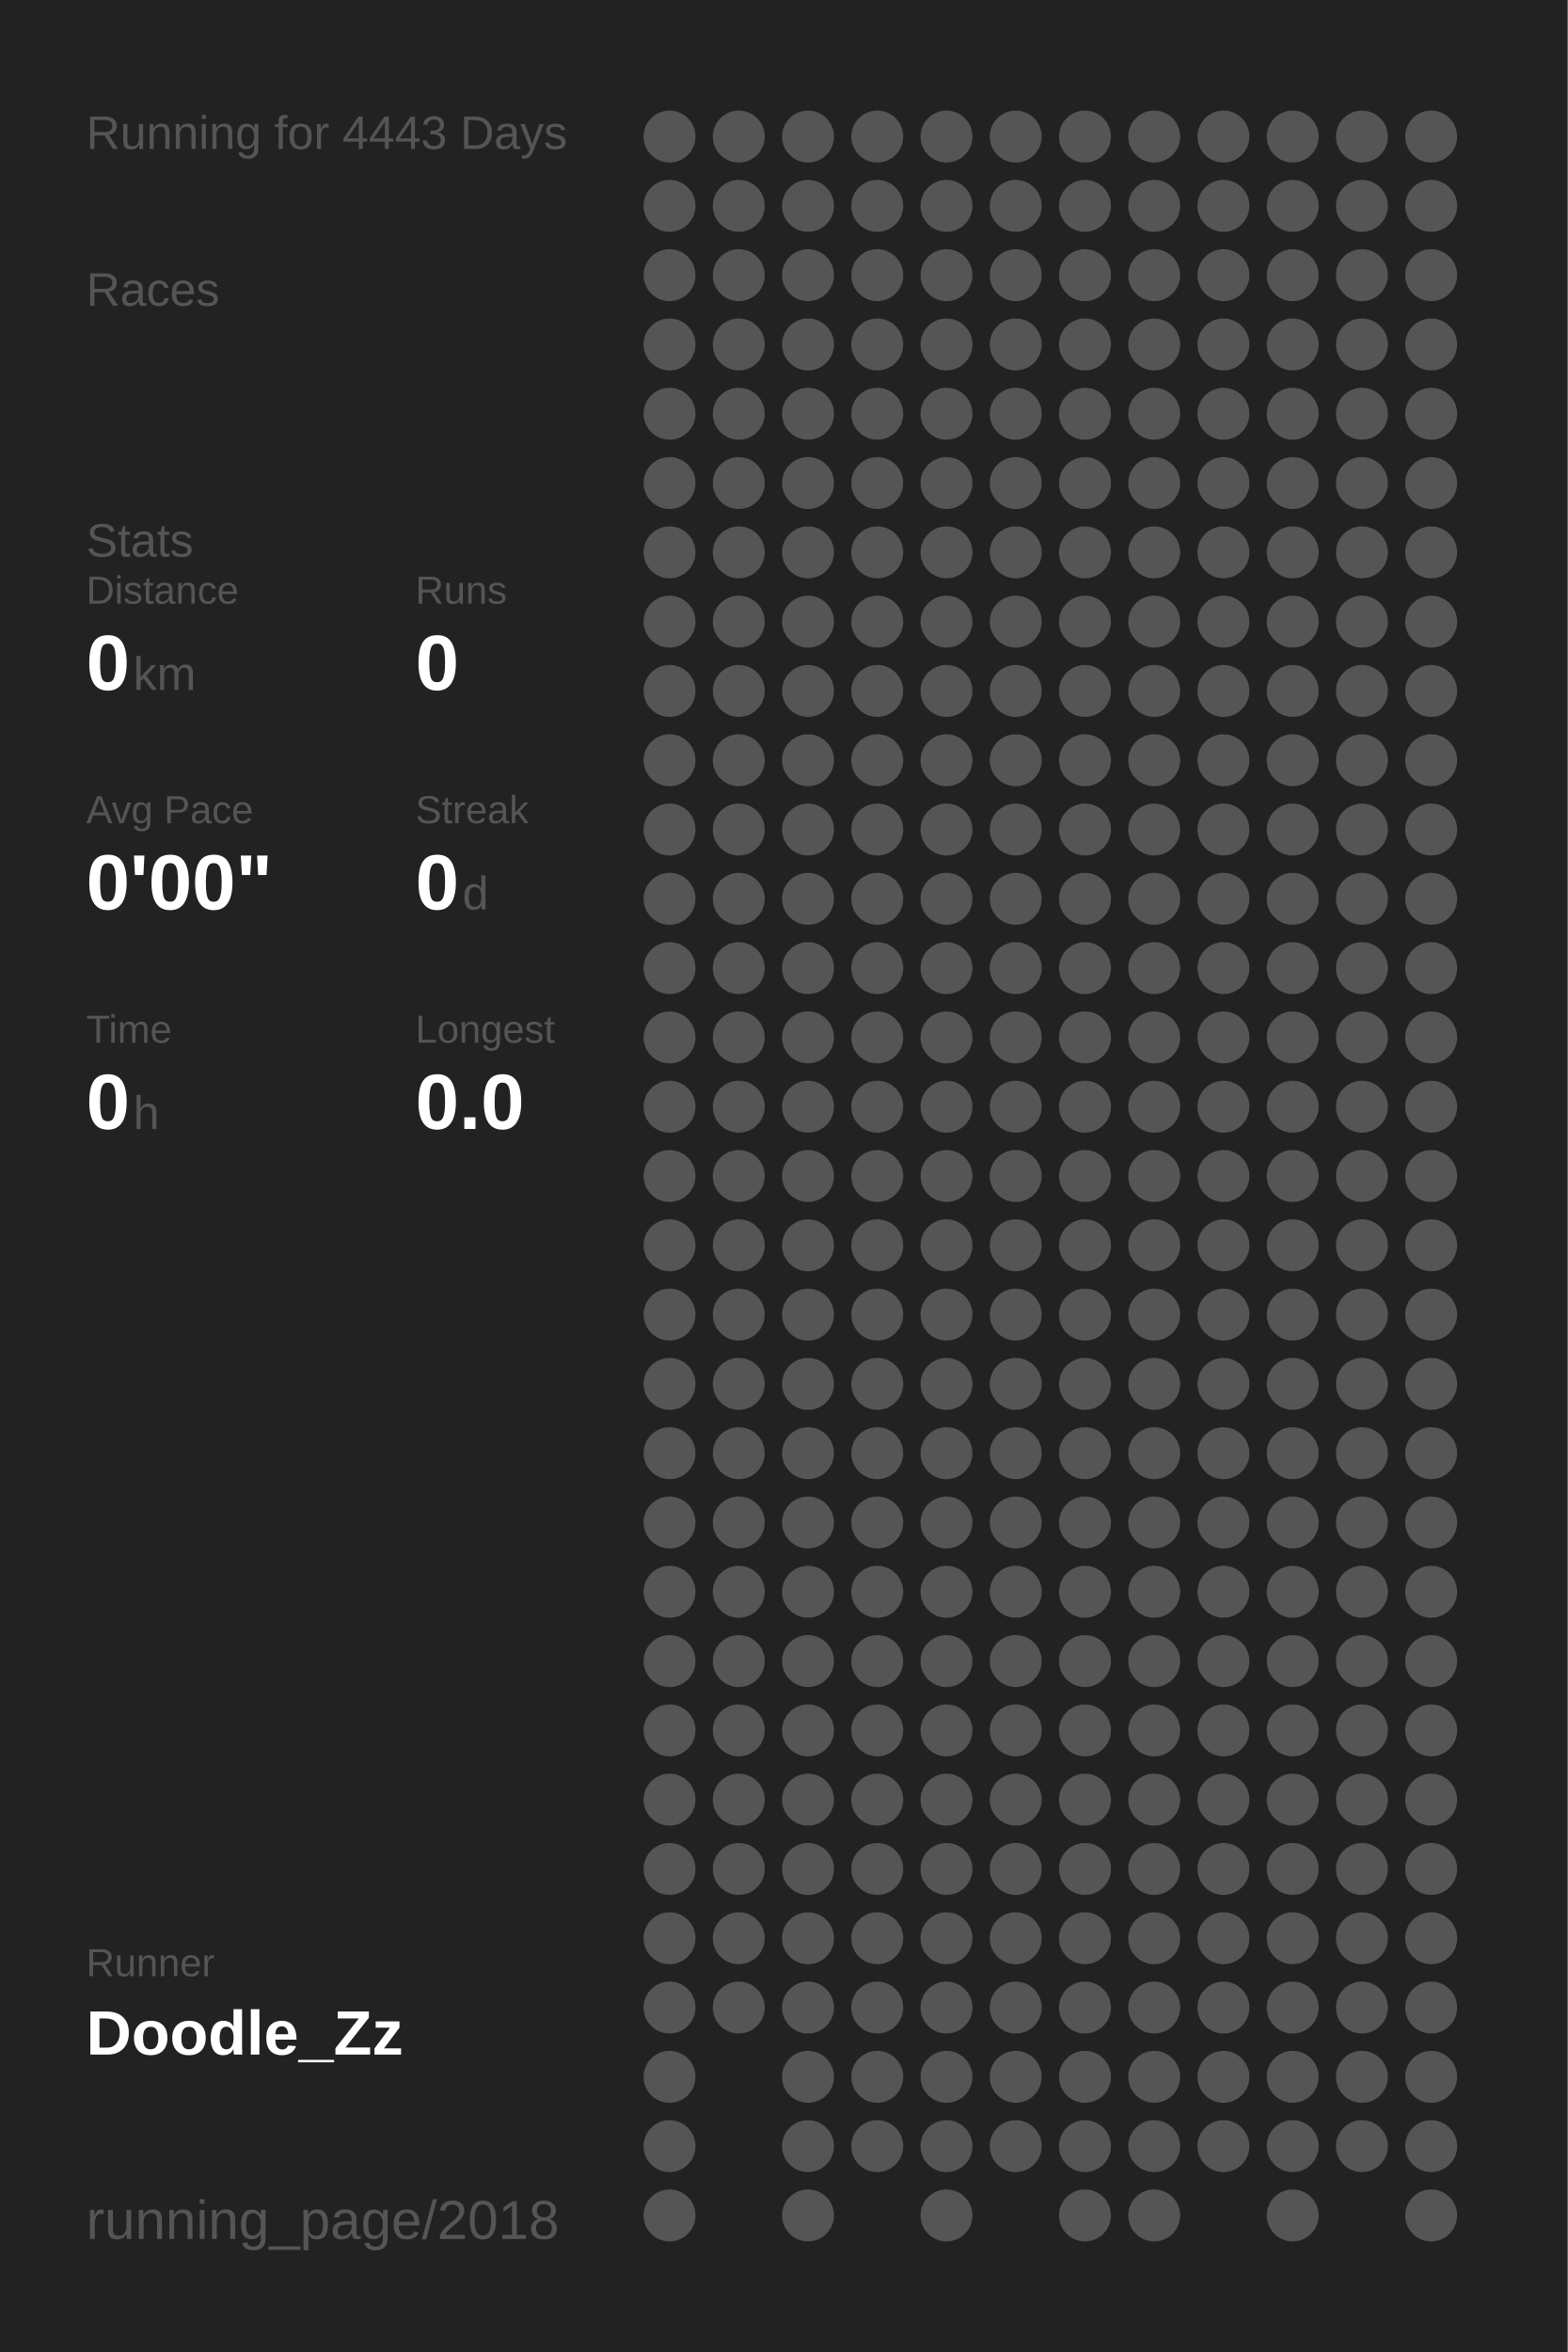
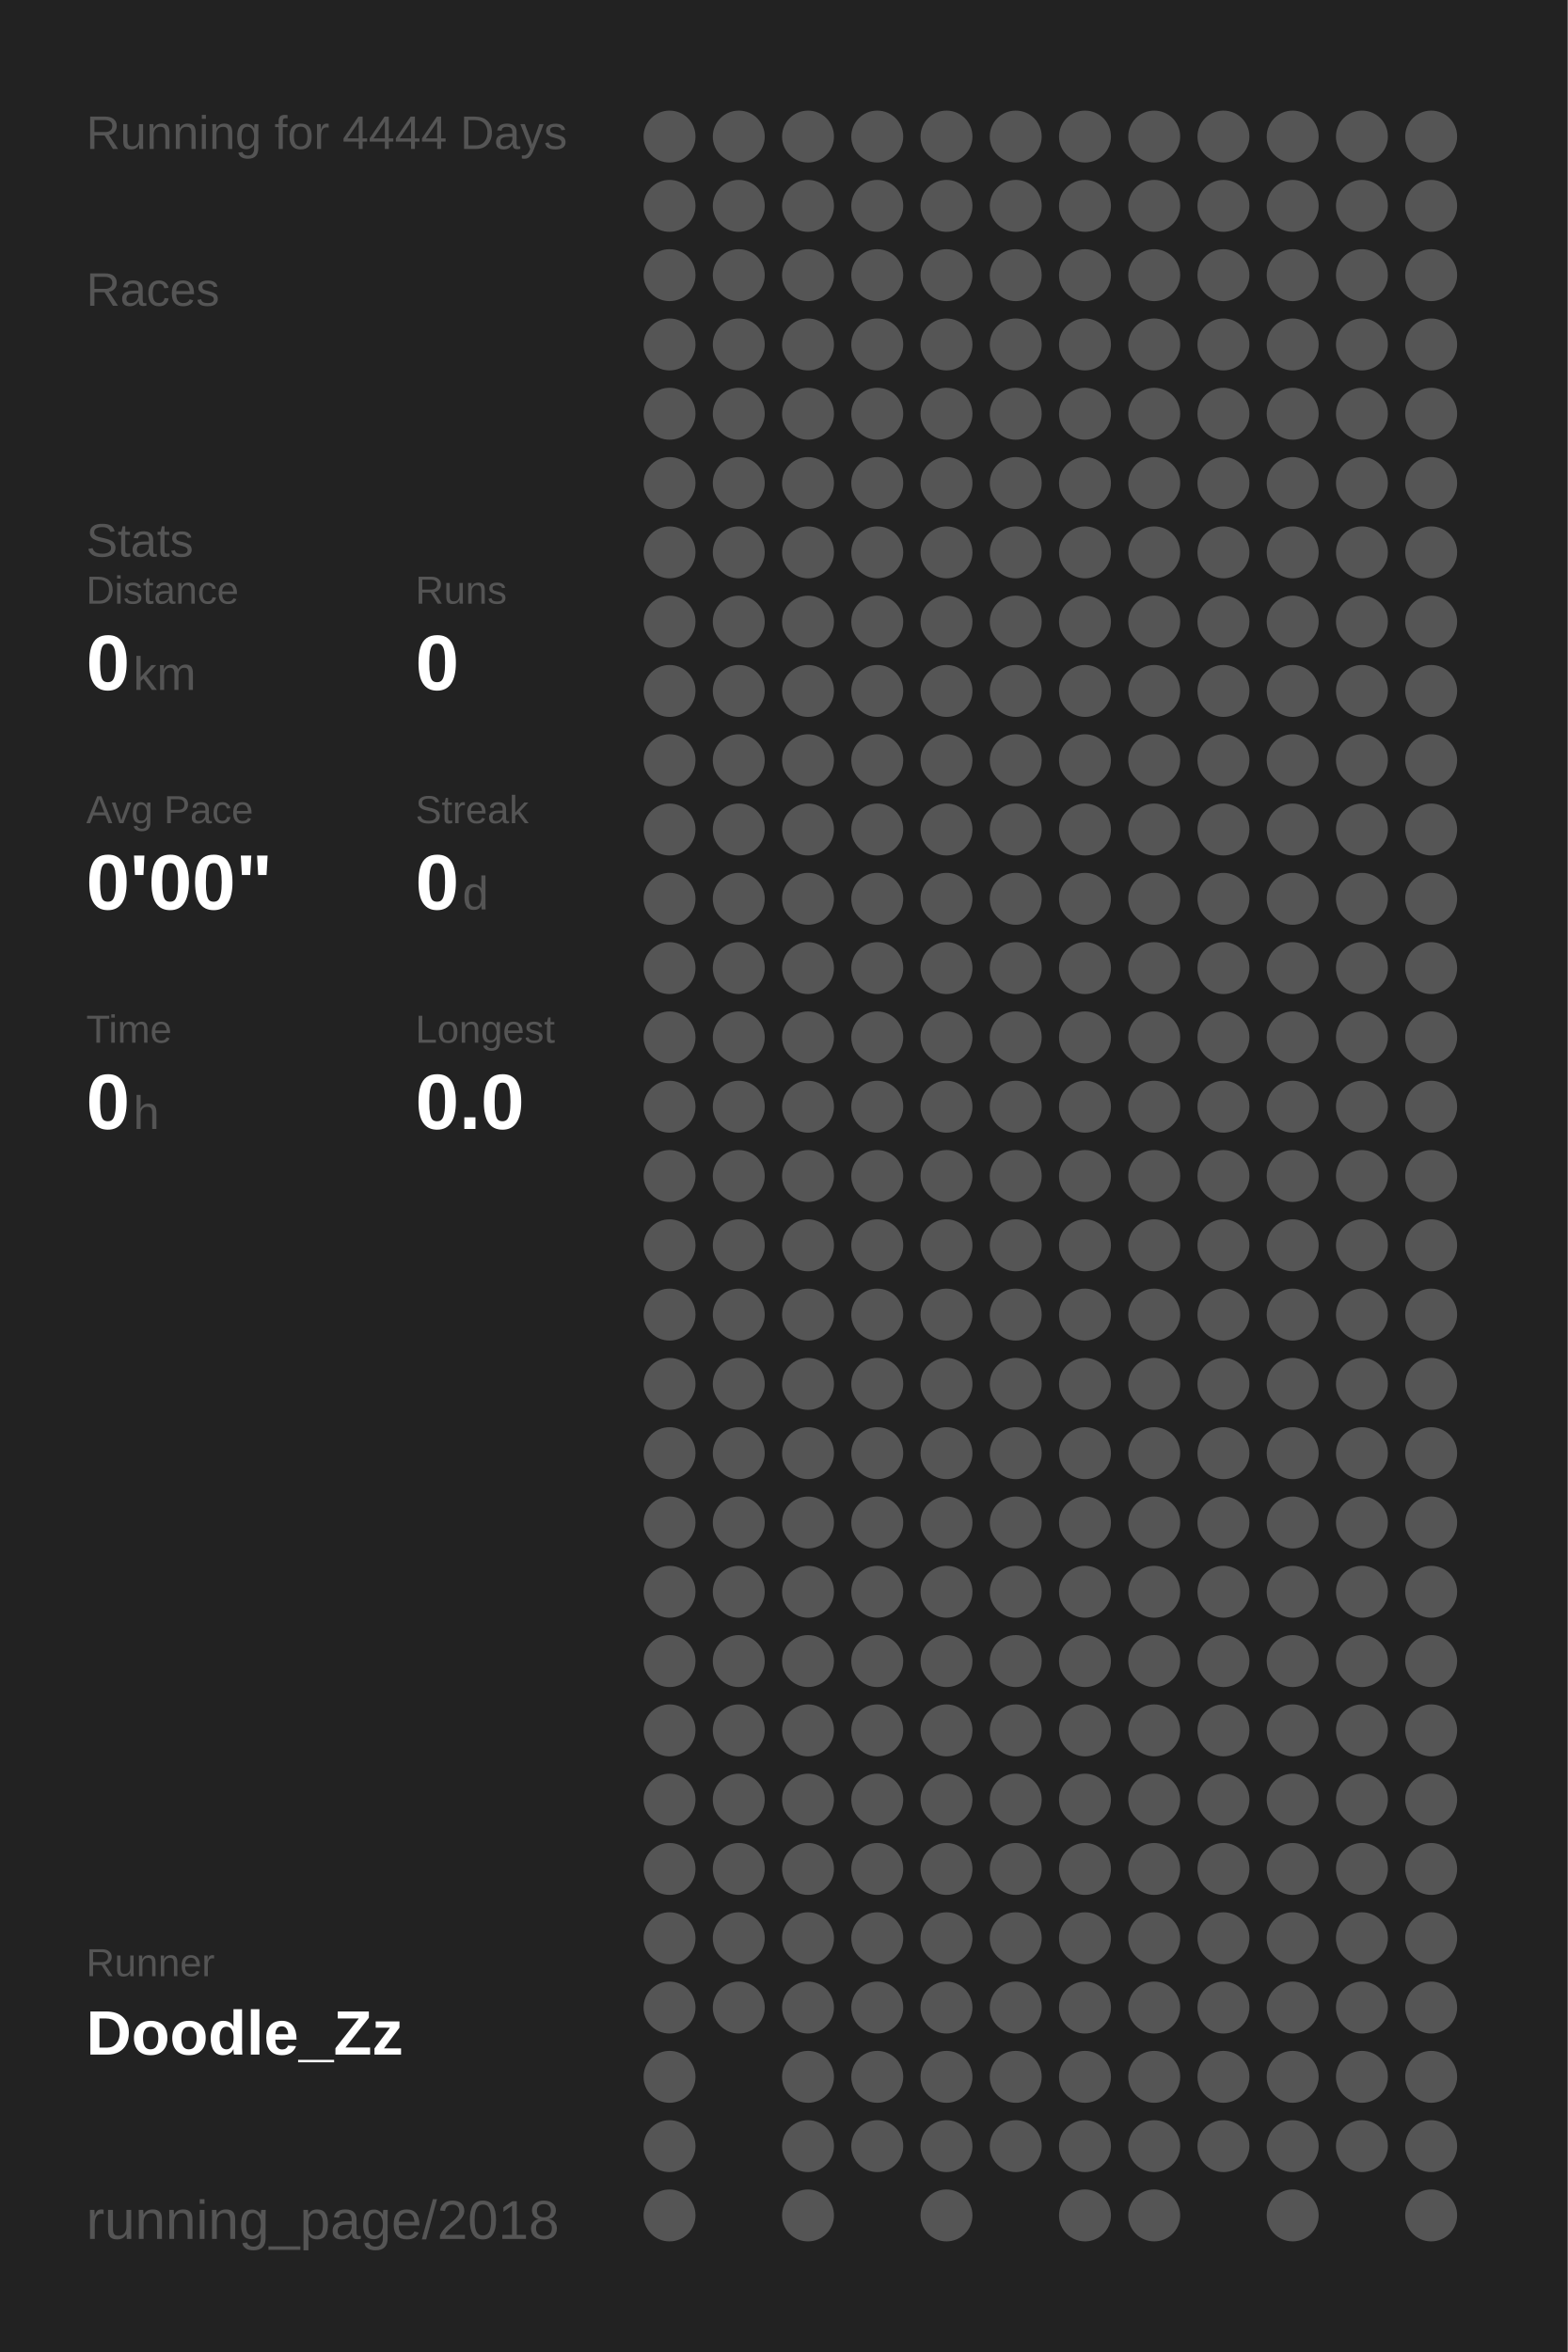
<svg xmlns="http://www.w3.org/2000/svg" baseProfile="full" height="300mm" version="1.1" viewBox="0,0,200,300" width="200mm">
  <defs />
  <rect fill="#222222" height="300" width="200" x="0" y="0" />
-   <text fill="#555555" style="font-size:6px; font-family:Arial;" x="11" y="19">Running for 4443 Days</text>
+   <text fill="#555555" style="font-size:6px; font-family:Arial;" x="11" y="19">Running for 4444 Days</text>
  <text fill="#555555" style="font-size:6px; font-family:Arial;" x="11" y="39">Races</text>
  <text fill="#555555" style="font-size:6px; font-family:Arial;" x="11" y="71">Stats</text>
  <text fill="#555555" style="font-size:5px; font-family:Arial;" x="11" y="77">Distance</text>
  <text fill="#FFFFFF" style="font-size:10px; font-family:Arial; font-weight:bold;" x="11" y="88">0</text>
  <text fill="#555555" style="font-size:6px; font-family:Arial;" x="17" y="88">km</text>
  <text fill="#555555" style="font-size:5px; font-family:Arial;" x="53" y="77">Runs</text>
  <text fill="#FFFFFF" style="font-size:10px; font-family:Arial; font-weight:bold;" x="53" y="88">0</text>
  <text fill="#555555" style="font-size:5px; font-family:Arial;" x="11" y="105">Avg Pace</text>
  <text fill="#FFFFFF" style="font-size:10px; font-family:Arial; font-weight:bold;" x="11" y="116">0'00"</text>
  <text fill="#555555" style="font-size:5px; font-family:Arial;" x="53" y="105">Streak</text>
  <text fill="#FFFFFF" style="font-size:10px; font-family:Arial; font-weight:bold;" x="53" y="116">0</text>
  <text fill="#555555" style="font-size:6px; font-family:Arial;" x="59" y="116">d</text>
  <text fill="#555555" style="font-size:5px; font-family:Arial;" x="11" y="133">Time</text>
  <text fill="#FFFFFF" style="font-size:10px; font-family:Arial; font-weight:bold;" x="11" y="144">0</text>
  <text fill="#555555" style="font-size:6px; font-family:Arial;" x="17" y="144">h</text>
  <text fill="#555555" style="font-size:5px; font-family:Arial;" x="53" y="133">Longest</text>
  <text fill="#FFFFFF" style="font-size:10px; font-family:Arial; font-weight:bold;" x="53" y="144">0.0</text>
  <text fill="#555555" style="font-size:5px; font-family:Arial;" x="11" y="252.065">Runner</text>
  <text fill="#FFFFFF" style="font-size:8px; font-family:Arial; font-weight:bold;" x="11" y="262.065">Doodle_Zz</text>
  <text fill="#555555" style="font-size:7px; font-family:Arial;" x="11" y="285.581">running_page/2018</text>
  <circle cx="85.417" cy="17.419" fill="#555555" r="3.312" />
  <circle cx="85.417" cy="26.258" fill="#555555" r="3.312" />
  <circle cx="85.417" cy="35.097" fill="#555555" r="3.312" />
  <circle cx="85.417" cy="43.935" fill="#555555" r="3.312" />
  <circle cx="85.417" cy="52.774" fill="#555555" r="3.312" />
  <circle cx="85.417" cy="61.613" fill="#555555" r="3.312" />
  <circle cx="85.417" cy="70.452" fill="#555555" r="3.312" />
  <circle cx="85.417" cy="79.29" fill="#555555" r="3.312" />
  <circle cx="85.417" cy="88.129" fill="#555555" r="3.312" />
  <circle cx="85.417" cy="96.968" fill="#555555" r="3.312" />
  <circle cx="85.417" cy="105.806" fill="#555555" r="3.312" />
  <circle cx="85.417" cy="114.645" fill="#555555" r="3.312" />
  <circle cx="85.417" cy="123.484" fill="#555555" r="3.312" />
  <circle cx="85.417" cy="132.323" fill="#555555" r="3.312" />
  <circle cx="85.417" cy="141.161" fill="#555555" r="3.312" />
  <circle cx="85.417" cy="150" fill="#555555" r="3.312" />
  <circle cx="85.417" cy="158.839" fill="#555555" r="3.312" />
  <circle cx="85.417" cy="167.677" fill="#555555" r="3.312" />
  <circle cx="85.417" cy="176.516" fill="#555555" r="3.312" />
  <circle cx="85.417" cy="185.355" fill="#555555" r="3.312" />
  <circle cx="85.417" cy="194.194" fill="#555555" r="3.312" />
  <circle cx="85.417" cy="203.032" fill="#555555" r="3.312" />
  <circle cx="85.417" cy="211.871" fill="#555555" r="3.312" />
  <circle cx="85.417" cy="220.71" fill="#555555" r="3.312" />
  <circle cx="85.417" cy="229.548" fill="#555555" r="3.312" />
  <circle cx="85.417" cy="238.387" fill="#555555" r="3.312" />
  <circle cx="85.417" cy="247.226" fill="#555555" r="3.312" />
  <circle cx="85.417" cy="256.065" fill="#555555" r="3.312" />
  <circle cx="85.417" cy="264.903" fill="#555555" r="3.312" />
  <circle cx="85.417" cy="273.742" fill="#555555" r="3.312" />
  <circle cx="85.417" cy="282.581" fill="#555555" r="3.312" />
  <circle cx="94.25" cy="17.419" fill="#555555" r="3.312" />
  <circle cx="94.25" cy="26.258" fill="#555555" r="3.312" />
  <circle cx="94.25" cy="35.097" fill="#555555" r="3.312" />
  <circle cx="94.25" cy="43.935" fill="#555555" r="3.312" />
  <circle cx="94.25" cy="52.774" fill="#555555" r="3.312" />
  <circle cx="94.25" cy="61.613" fill="#555555" r="3.312" />
  <circle cx="94.25" cy="70.452" fill="#555555" r="3.312" />
  <circle cx="94.25" cy="79.29" fill="#555555" r="3.312" />
  <circle cx="94.25" cy="88.129" fill="#555555" r="3.312" />
  <circle cx="94.25" cy="96.968" fill="#555555" r="3.312" />
  <circle cx="94.25" cy="105.806" fill="#555555" r="3.312" />
  <circle cx="94.25" cy="114.645" fill="#555555" r="3.312" />
  <circle cx="94.25" cy="123.484" fill="#555555" r="3.312" />
  <circle cx="94.25" cy="132.323" fill="#555555" r="3.312" />
  <circle cx="94.25" cy="141.161" fill="#555555" r="3.312" />
  <circle cx="94.25" cy="150" fill="#555555" r="3.312" />
  <circle cx="94.25" cy="158.839" fill="#555555" r="3.312" />
  <circle cx="94.25" cy="167.677" fill="#555555" r="3.312" />
  <circle cx="94.25" cy="176.516" fill="#555555" r="3.312" />
  <circle cx="94.25" cy="185.355" fill="#555555" r="3.312" />
  <circle cx="94.25" cy="194.194" fill="#555555" r="3.312" />
  <circle cx="94.25" cy="203.032" fill="#555555" r="3.312" />
  <circle cx="94.25" cy="211.871" fill="#555555" r="3.312" />
  <circle cx="94.25" cy="220.71" fill="#555555" r="3.312" />
  <circle cx="94.25" cy="229.548" fill="#555555" r="3.312" />
  <circle cx="94.25" cy="238.387" fill="#555555" r="3.312" />
  <circle cx="94.25" cy="247.226" fill="#555555" r="3.312" />
  <circle cx="94.25" cy="256.065" fill="#555555" r="3.312" />
  <circle cx="103.083" cy="17.419" fill="#555555" r="3.312" />
  <circle cx="103.083" cy="26.258" fill="#555555" r="3.312" />
  <circle cx="103.083" cy="35.097" fill="#555555" r="3.312" />
  <circle cx="103.083" cy="43.935" fill="#555555" r="3.312" />
  <circle cx="103.083" cy="52.774" fill="#555555" r="3.312" />
  <circle cx="103.083" cy="61.613" fill="#555555" r="3.312" />
  <circle cx="103.083" cy="70.452" fill="#555555" r="3.312" />
  <circle cx="103.083" cy="79.29" fill="#555555" r="3.312" />
  <circle cx="103.083" cy="88.129" fill="#555555" r="3.312" />
  <circle cx="103.083" cy="96.968" fill="#555555" r="3.312" />
  <circle cx="103.083" cy="105.806" fill="#555555" r="3.312" />
  <circle cx="103.083" cy="114.645" fill="#555555" r="3.312" />
  <circle cx="103.083" cy="123.484" fill="#555555" r="3.312" />
  <circle cx="103.083" cy="132.323" fill="#555555" r="3.312" />
  <circle cx="103.083" cy="141.161" fill="#555555" r="3.312" />
  <circle cx="103.083" cy="150" fill="#555555" r="3.312" />
  <circle cx="103.083" cy="158.839" fill="#555555" r="3.312" />
  <circle cx="103.083" cy="167.677" fill="#555555" r="3.312" />
  <circle cx="103.083" cy="176.516" fill="#555555" r="3.312" />
  <circle cx="103.083" cy="185.355" fill="#555555" r="3.312" />
  <circle cx="103.083" cy="194.194" fill="#555555" r="3.312" />
  <circle cx="103.083" cy="203.032" fill="#555555" r="3.312" />
  <circle cx="103.083" cy="211.871" fill="#555555" r="3.312" />
  <circle cx="103.083" cy="220.71" fill="#555555" r="3.312" />
  <circle cx="103.083" cy="229.548" fill="#555555" r="3.312" />
  <circle cx="103.083" cy="238.387" fill="#555555" r="3.312" />
  <circle cx="103.083" cy="247.226" fill="#555555" r="3.312" />
  <circle cx="103.083" cy="256.065" fill="#555555" r="3.312" />
  <circle cx="103.083" cy="264.903" fill="#555555" r="3.312" />
  <circle cx="103.083" cy="273.742" fill="#555555" r="3.312" />
  <circle cx="103.083" cy="282.581" fill="#555555" r="3.312" />
  <circle cx="111.917" cy="17.419" fill="#555555" r="3.312" />
  <circle cx="111.917" cy="26.258" fill="#555555" r="3.312" />
  <circle cx="111.917" cy="35.097" fill="#555555" r="3.312" />
  <circle cx="111.917" cy="43.935" fill="#555555" r="3.312" />
  <circle cx="111.917" cy="52.774" fill="#555555" r="3.312" />
  <circle cx="111.917" cy="61.613" fill="#555555" r="3.312" />
  <circle cx="111.917" cy="70.452" fill="#555555" r="3.312" />
  <circle cx="111.917" cy="79.29" fill="#555555" r="3.312" />
  <circle cx="111.917" cy="88.129" fill="#555555" r="3.312" />
  <circle cx="111.917" cy="96.968" fill="#555555" r="3.312" />
  <circle cx="111.917" cy="105.806" fill="#555555" r="3.312" />
  <circle cx="111.917" cy="114.645" fill="#555555" r="3.312" />
  <circle cx="111.917" cy="123.484" fill="#555555" r="3.312" />
  <circle cx="111.917" cy="132.323" fill="#555555" r="3.312" />
  <circle cx="111.917" cy="141.161" fill="#555555" r="3.312" />
  <circle cx="111.917" cy="150" fill="#555555" r="3.312" />
  <circle cx="111.917" cy="158.839" fill="#555555" r="3.312" />
  <circle cx="111.917" cy="167.677" fill="#555555" r="3.312" />
  <circle cx="111.917" cy="176.516" fill="#555555" r="3.312" />
  <circle cx="111.917" cy="185.355" fill="#555555" r="3.312" />
  <circle cx="111.917" cy="194.194" fill="#555555" r="3.312" />
  <circle cx="111.917" cy="203.032" fill="#555555" r="3.312" />
  <circle cx="111.917" cy="211.871" fill="#555555" r="3.312" />
  <circle cx="111.917" cy="220.71" fill="#555555" r="3.312" />
  <circle cx="111.917" cy="229.548" fill="#555555" r="3.312" />
  <circle cx="111.917" cy="238.387" fill="#555555" r="3.312" />
  <circle cx="111.917" cy="247.226" fill="#555555" r="3.312" />
  <circle cx="111.917" cy="256.065" fill="#555555" r="3.312" />
  <circle cx="111.917" cy="264.903" fill="#555555" r="3.312" />
  <circle cx="111.917" cy="273.742" fill="#555555" r="3.312" />
  <circle cx="120.75" cy="17.419" fill="#555555" r="3.312" />
  <circle cx="120.75" cy="26.258" fill="#555555" r="3.312" />
  <circle cx="120.75" cy="35.097" fill="#555555" r="3.312" />
  <circle cx="120.75" cy="43.935" fill="#555555" r="3.312" />
  <circle cx="120.75" cy="52.774" fill="#555555" r="3.312" />
  <circle cx="120.75" cy="61.613" fill="#555555" r="3.312" />
  <circle cx="120.75" cy="70.452" fill="#555555" r="3.312" />
  <circle cx="120.75" cy="79.29" fill="#555555" r="3.312" />
  <circle cx="120.75" cy="88.129" fill="#555555" r="3.312" />
  <circle cx="120.75" cy="96.968" fill="#555555" r="3.312" />
  <circle cx="120.75" cy="105.806" fill="#555555" r="3.312" />
  <circle cx="120.75" cy="114.645" fill="#555555" r="3.312" />
  <circle cx="120.75" cy="123.484" fill="#555555" r="3.312" />
  <circle cx="120.75" cy="132.323" fill="#555555" r="3.312" />
  <circle cx="120.75" cy="141.161" fill="#555555" r="3.312" />
  <circle cx="120.75" cy="150" fill="#555555" r="3.312" />
  <circle cx="120.75" cy="158.839" fill="#555555" r="3.312" />
  <circle cx="120.75" cy="167.677" fill="#555555" r="3.312" />
  <circle cx="120.75" cy="176.516" fill="#555555" r="3.312" />
  <circle cx="120.75" cy="185.355" fill="#555555" r="3.312" />
  <circle cx="120.75" cy="194.194" fill="#555555" r="3.312" />
  <circle cx="120.75" cy="203.032" fill="#555555" r="3.312" />
  <circle cx="120.75" cy="211.871" fill="#555555" r="3.312" />
  <circle cx="120.75" cy="220.71" fill="#555555" r="3.312" />
  <circle cx="120.75" cy="229.548" fill="#555555" r="3.312" />
  <circle cx="120.75" cy="238.387" fill="#555555" r="3.312" />
  <circle cx="120.75" cy="247.226" fill="#555555" r="3.312" />
  <circle cx="120.75" cy="256.065" fill="#555555" r="3.312" />
  <circle cx="120.75" cy="264.903" fill="#555555" r="3.312" />
  <circle cx="120.75" cy="273.742" fill="#555555" r="3.312" />
  <circle cx="120.75" cy="282.581" fill="#555555" r="3.312" />
  <circle cx="129.583" cy="17.419" fill="#555555" r="3.312" />
  <circle cx="129.583" cy="26.258" fill="#555555" r="3.312" />
  <circle cx="129.583" cy="35.097" fill="#555555" r="3.312" />
  <circle cx="129.583" cy="43.935" fill="#555555" r="3.312" />
  <circle cx="129.583" cy="52.774" fill="#555555" r="3.312" />
  <circle cx="129.583" cy="61.613" fill="#555555" r="3.312" />
  <circle cx="129.583" cy="70.452" fill="#555555" r="3.312" />
  <circle cx="129.583" cy="79.29" fill="#555555" r="3.312" />
  <circle cx="129.583" cy="88.129" fill="#555555" r="3.312" />
  <circle cx="129.583" cy="96.968" fill="#555555" r="3.312" />
  <circle cx="129.583" cy="105.806" fill="#555555" r="3.312" />
  <circle cx="129.583" cy="114.645" fill="#555555" r="3.312" />
  <circle cx="129.583" cy="123.484" fill="#555555" r="3.312" />
  <circle cx="129.583" cy="132.323" fill="#555555" r="3.312" />
  <circle cx="129.583" cy="141.161" fill="#555555" r="3.312" />
  <circle cx="129.583" cy="150" fill="#555555" r="3.312" />
  <circle cx="129.583" cy="158.839" fill="#555555" r="3.312" />
  <circle cx="129.583" cy="167.677" fill="#555555" r="3.312" />
  <circle cx="129.583" cy="176.516" fill="#555555" r="3.312" />
  <circle cx="129.583" cy="185.355" fill="#555555" r="3.312" />
  <circle cx="129.583" cy="194.194" fill="#555555" r="3.312" />
  <circle cx="129.583" cy="203.032" fill="#555555" r="3.312" />
  <circle cx="129.583" cy="211.871" fill="#555555" r="3.312" />
  <circle cx="129.583" cy="220.71" fill="#555555" r="3.312" />
  <circle cx="129.583" cy="229.548" fill="#555555" r="3.312" />
  <circle cx="129.583" cy="238.387" fill="#555555" r="3.312" />
  <circle cx="129.583" cy="247.226" fill="#555555" r="3.312" />
  <circle cx="129.583" cy="256.065" fill="#555555" r="3.312" />
  <circle cx="129.583" cy="264.903" fill="#555555" r="3.312" />
  <circle cx="129.583" cy="273.742" fill="#555555" r="3.312" />
  <circle cx="138.417" cy="17.419" fill="#555555" r="3.312" />
  <circle cx="138.417" cy="26.258" fill="#555555" r="3.312" />
  <circle cx="138.417" cy="35.097" fill="#555555" r="3.312" />
  <circle cx="138.417" cy="43.935" fill="#555555" r="3.312" />
  <circle cx="138.417" cy="52.774" fill="#555555" r="3.312" />
  <circle cx="138.417" cy="61.613" fill="#555555" r="3.312" />
  <circle cx="138.417" cy="70.452" fill="#555555" r="3.312" />
  <circle cx="138.417" cy="79.29" fill="#555555" r="3.312" />
  <circle cx="138.417" cy="88.129" fill="#555555" r="3.312" />
  <circle cx="138.417" cy="96.968" fill="#555555" r="3.312" />
  <circle cx="138.417" cy="105.806" fill="#555555" r="3.312" />
  <circle cx="138.417" cy="114.645" fill="#555555" r="3.312" />
  <circle cx="138.417" cy="123.484" fill="#555555" r="3.312" />
  <circle cx="138.417" cy="132.323" fill="#555555" r="3.312" />
  <circle cx="138.417" cy="141.161" fill="#555555" r="3.312" />
  <circle cx="138.417" cy="150" fill="#555555" r="3.312" />
  <circle cx="138.417" cy="158.839" fill="#555555" r="3.312" />
  <circle cx="138.417" cy="167.677" fill="#555555" r="3.312" />
  <circle cx="138.417" cy="176.516" fill="#555555" r="3.312" />
  <circle cx="138.417" cy="185.355" fill="#555555" r="3.312" />
  <circle cx="138.417" cy="194.194" fill="#555555" r="3.312" />
  <circle cx="138.417" cy="203.032" fill="#555555" r="3.312" />
  <circle cx="138.417" cy="211.871" fill="#555555" r="3.312" />
  <circle cx="138.417" cy="220.71" fill="#555555" r="3.312" />
  <circle cx="138.417" cy="229.548" fill="#555555" r="3.312" />
  <circle cx="138.417" cy="238.387" fill="#555555" r="3.312" />
  <circle cx="138.417" cy="247.226" fill="#555555" r="3.312" />
  <circle cx="138.417" cy="256.065" fill="#555555" r="3.312" />
  <circle cx="138.417" cy="264.903" fill="#555555" r="3.312" />
  <circle cx="138.417" cy="273.742" fill="#555555" r="3.312" />
  <circle cx="138.417" cy="282.581" fill="#555555" r="3.312" />
  <circle cx="147.25" cy="17.419" fill="#555555" r="3.312" />
  <circle cx="147.25" cy="26.258" fill="#555555" r="3.312" />
  <circle cx="147.25" cy="35.097" fill="#555555" r="3.312" />
  <circle cx="147.25" cy="43.935" fill="#555555" r="3.312" />
  <circle cx="147.25" cy="52.774" fill="#555555" r="3.312" />
  <circle cx="147.25" cy="61.613" fill="#555555" r="3.312" />
  <circle cx="147.25" cy="70.452" fill="#555555" r="3.312" />
  <circle cx="147.25" cy="79.29" fill="#555555" r="3.312" />
  <circle cx="147.25" cy="88.129" fill="#555555" r="3.312" />
  <circle cx="147.25" cy="96.968" fill="#555555" r="3.312" />
  <circle cx="147.25" cy="105.806" fill="#555555" r="3.312" />
  <circle cx="147.25" cy="114.645" fill="#555555" r="3.312" />
  <circle cx="147.25" cy="123.484" fill="#555555" r="3.312" />
  <circle cx="147.25" cy="132.323" fill="#555555" r="3.312" />
  <circle cx="147.25" cy="141.161" fill="#555555" r="3.312" />
  <circle cx="147.25" cy="150" fill="#555555" r="3.312" />
  <circle cx="147.25" cy="158.839" fill="#555555" r="3.312" />
  <circle cx="147.25" cy="167.677" fill="#555555" r="3.312" />
  <circle cx="147.25" cy="176.516" fill="#555555" r="3.312" />
  <circle cx="147.25" cy="185.355" fill="#555555" r="3.312" />
  <circle cx="147.25" cy="194.194" fill="#555555" r="3.312" />
  <circle cx="147.25" cy="203.032" fill="#555555" r="3.312" />
  <circle cx="147.25" cy="211.871" fill="#555555" r="3.312" />
  <circle cx="147.25" cy="220.71" fill="#555555" r="3.312" />
  <circle cx="147.25" cy="229.548" fill="#555555" r="3.312" />
  <circle cx="147.25" cy="238.387" fill="#555555" r="3.312" />
  <circle cx="147.25" cy="247.226" fill="#555555" r="3.312" />
  <circle cx="147.25" cy="256.065" fill="#555555" r="3.312" />
  <circle cx="147.25" cy="264.903" fill="#555555" r="3.312" />
  <circle cx="147.25" cy="273.742" fill="#555555" r="3.312" />
  <circle cx="147.25" cy="282.581" fill="#555555" r="3.312" />
  <circle cx="156.083" cy="17.419" fill="#555555" r="3.312" />
  <circle cx="156.083" cy="26.258" fill="#555555" r="3.312" />
  <circle cx="156.083" cy="35.097" fill="#555555" r="3.312" />
  <circle cx="156.083" cy="43.935" fill="#555555" r="3.312" />
  <circle cx="156.083" cy="52.774" fill="#555555" r="3.312" />
  <circle cx="156.083" cy="61.613" fill="#555555" r="3.312" />
  <circle cx="156.083" cy="70.452" fill="#555555" r="3.312" />
  <circle cx="156.083" cy="79.29" fill="#555555" r="3.312" />
  <circle cx="156.083" cy="88.129" fill="#555555" r="3.312" />
  <circle cx="156.083" cy="96.968" fill="#555555" r="3.312" />
  <circle cx="156.083" cy="105.806" fill="#555555" r="3.312" />
  <circle cx="156.083" cy="114.645" fill="#555555" r="3.312" />
  <circle cx="156.083" cy="123.484" fill="#555555" r="3.312" />
  <circle cx="156.083" cy="132.323" fill="#555555" r="3.312" />
  <circle cx="156.083" cy="141.161" fill="#555555" r="3.312" />
  <circle cx="156.083" cy="150" fill="#555555" r="3.312" />
  <circle cx="156.083" cy="158.839" fill="#555555" r="3.312" />
  <circle cx="156.083" cy="167.677" fill="#555555" r="3.312" />
  <circle cx="156.083" cy="176.516" fill="#555555" r="3.312" />
  <circle cx="156.083" cy="185.355" fill="#555555" r="3.312" />
  <circle cx="156.083" cy="194.194" fill="#555555" r="3.312" />
  <circle cx="156.083" cy="203.032" fill="#555555" r="3.312" />
  <circle cx="156.083" cy="211.871" fill="#555555" r="3.312" />
  <circle cx="156.083" cy="220.71" fill="#555555" r="3.312" />
  <circle cx="156.083" cy="229.548" fill="#555555" r="3.312" />
  <circle cx="156.083" cy="238.387" fill="#555555" r="3.312" />
  <circle cx="156.083" cy="247.226" fill="#555555" r="3.312" />
  <circle cx="156.083" cy="256.065" fill="#555555" r="3.312" />
  <circle cx="156.083" cy="264.903" fill="#555555" r="3.312" />
  <circle cx="156.083" cy="273.742" fill="#555555" r="3.312" />
  <circle cx="164.917" cy="17.419" fill="#555555" r="3.312" />
  <circle cx="164.917" cy="26.258" fill="#555555" r="3.312" />
  <circle cx="164.917" cy="35.097" fill="#555555" r="3.312" />
  <circle cx="164.917" cy="43.935" fill="#555555" r="3.312" />
  <circle cx="164.917" cy="52.774" fill="#555555" r="3.312" />
  <circle cx="164.917" cy="61.613" fill="#555555" r="3.312" />
  <circle cx="164.917" cy="70.452" fill="#555555" r="3.312" />
  <circle cx="164.917" cy="79.29" fill="#555555" r="3.312" />
  <circle cx="164.917" cy="88.129" fill="#555555" r="3.312" />
  <circle cx="164.917" cy="96.968" fill="#555555" r="3.312" />
  <circle cx="164.917" cy="105.806" fill="#555555" r="3.312" />
  <circle cx="164.917" cy="114.645" fill="#555555" r="3.312" />
  <circle cx="164.917" cy="123.484" fill="#555555" r="3.312" />
  <circle cx="164.917" cy="132.323" fill="#555555" r="3.312" />
  <circle cx="164.917" cy="141.161" fill="#555555" r="3.312" />
  <circle cx="164.917" cy="150" fill="#555555" r="3.312" />
  <circle cx="164.917" cy="158.839" fill="#555555" r="3.312" />
  <circle cx="164.917" cy="167.677" fill="#555555" r="3.312" />
  <circle cx="164.917" cy="176.516" fill="#555555" r="3.312" />
  <circle cx="164.917" cy="185.355" fill="#555555" r="3.312" />
  <circle cx="164.917" cy="194.194" fill="#555555" r="3.312" />
  <circle cx="164.917" cy="203.032" fill="#555555" r="3.312" />
  <circle cx="164.917" cy="211.871" fill="#555555" r="3.312" />
  <circle cx="164.917" cy="220.71" fill="#555555" r="3.312" />
  <circle cx="164.917" cy="229.548" fill="#555555" r="3.312" />
  <circle cx="164.917" cy="238.387" fill="#555555" r="3.312" />
  <circle cx="164.917" cy="247.226" fill="#555555" r="3.312" />
  <circle cx="164.917" cy="256.065" fill="#555555" r="3.312" />
  <circle cx="164.917" cy="264.903" fill="#555555" r="3.312" />
  <circle cx="164.917" cy="273.742" fill="#555555" r="3.312" />
  <circle cx="164.917" cy="282.581" fill="#555555" r="3.312" />
  <circle cx="173.75" cy="17.419" fill="#555555" r="3.312" />
  <circle cx="173.75" cy="26.258" fill="#555555" r="3.312" />
  <circle cx="173.75" cy="35.097" fill="#555555" r="3.312" />
  <circle cx="173.75" cy="43.935" fill="#555555" r="3.312" />
  <circle cx="173.75" cy="52.774" fill="#555555" r="3.312" />
  <circle cx="173.75" cy="61.613" fill="#555555" r="3.312" />
  <circle cx="173.75" cy="70.452" fill="#555555" r="3.312" />
  <circle cx="173.75" cy="79.29" fill="#555555" r="3.312" />
  <circle cx="173.75" cy="88.129" fill="#555555" r="3.312" />
  <circle cx="173.75" cy="96.968" fill="#555555" r="3.312" />
  <circle cx="173.75" cy="105.806" fill="#555555" r="3.312" />
  <circle cx="173.75" cy="114.645" fill="#555555" r="3.312" />
  <circle cx="173.75" cy="123.484" fill="#555555" r="3.312" />
  <circle cx="173.75" cy="132.323" fill="#555555" r="3.312" />
  <circle cx="173.75" cy="141.161" fill="#555555" r="3.312" />
  <circle cx="173.75" cy="150" fill="#555555" r="3.312" />
  <circle cx="173.75" cy="158.839" fill="#555555" r="3.312" />
  <circle cx="173.75" cy="167.677" fill="#555555" r="3.312" />
  <circle cx="173.75" cy="176.516" fill="#555555" r="3.312" />
  <circle cx="173.75" cy="185.355" fill="#555555" r="3.312" />
  <circle cx="173.75" cy="194.194" fill="#555555" r="3.312" />
  <circle cx="173.75" cy="203.032" fill="#555555" r="3.312" />
  <circle cx="173.75" cy="211.871" fill="#555555" r="3.312" />
  <circle cx="173.75" cy="220.71" fill="#555555" r="3.312" />
  <circle cx="173.75" cy="229.548" fill="#555555" r="3.312" />
  <circle cx="173.75" cy="238.387" fill="#555555" r="3.312" />
  <circle cx="173.75" cy="247.226" fill="#555555" r="3.312" />
  <circle cx="173.75" cy="256.065" fill="#555555" r="3.312" />
  <circle cx="173.75" cy="264.903" fill="#555555" r="3.312" />
  <circle cx="173.75" cy="273.742" fill="#555555" r="3.312" />
  <circle cx="182.583" cy="17.419" fill="#555555" r="3.312" />
  <circle cx="182.583" cy="26.258" fill="#555555" r="3.312" />
  <circle cx="182.583" cy="35.097" fill="#555555" r="3.312" />
  <circle cx="182.583" cy="43.935" fill="#555555" r="3.312" />
  <circle cx="182.583" cy="52.774" fill="#555555" r="3.312" />
  <circle cx="182.583" cy="61.613" fill="#555555" r="3.312" />
  <circle cx="182.583" cy="70.452" fill="#555555" r="3.312" />
  <circle cx="182.583" cy="79.29" fill="#555555" r="3.312" />
  <circle cx="182.583" cy="88.129" fill="#555555" r="3.312" />
  <circle cx="182.583" cy="96.968" fill="#555555" r="3.312" />
  <circle cx="182.583" cy="105.806" fill="#555555" r="3.312" />
  <circle cx="182.583" cy="114.645" fill="#555555" r="3.312" />
  <circle cx="182.583" cy="123.484" fill="#555555" r="3.312" />
  <circle cx="182.583" cy="132.323" fill="#555555" r="3.312" />
  <circle cx="182.583" cy="141.161" fill="#555555" r="3.312" />
  <circle cx="182.583" cy="150" fill="#555555" r="3.312" />
  <circle cx="182.583" cy="158.839" fill="#555555" r="3.312" />
  <circle cx="182.583" cy="167.677" fill="#555555" r="3.312" />
  <circle cx="182.583" cy="176.516" fill="#555555" r="3.312" />
  <circle cx="182.583" cy="185.355" fill="#555555" r="3.312" />
  <circle cx="182.583" cy="194.194" fill="#555555" r="3.312" />
  <circle cx="182.583" cy="203.032" fill="#555555" r="3.312" />
  <circle cx="182.583" cy="211.871" fill="#555555" r="3.312" />
  <circle cx="182.583" cy="220.71" fill="#555555" r="3.312" />
  <circle cx="182.583" cy="229.548" fill="#555555" r="3.312" />
  <circle cx="182.583" cy="238.387" fill="#555555" r="3.312" />
  <circle cx="182.583" cy="247.226" fill="#555555" r="3.312" />
  <circle cx="182.583" cy="256.065" fill="#555555" r="3.312" />
  <circle cx="182.583" cy="264.903" fill="#555555" r="3.312" />
  <circle cx="182.583" cy="273.742" fill="#555555" r="3.312" />
  <circle cx="182.583" cy="282.581" fill="#555555" r="3.312" />
</svg>
